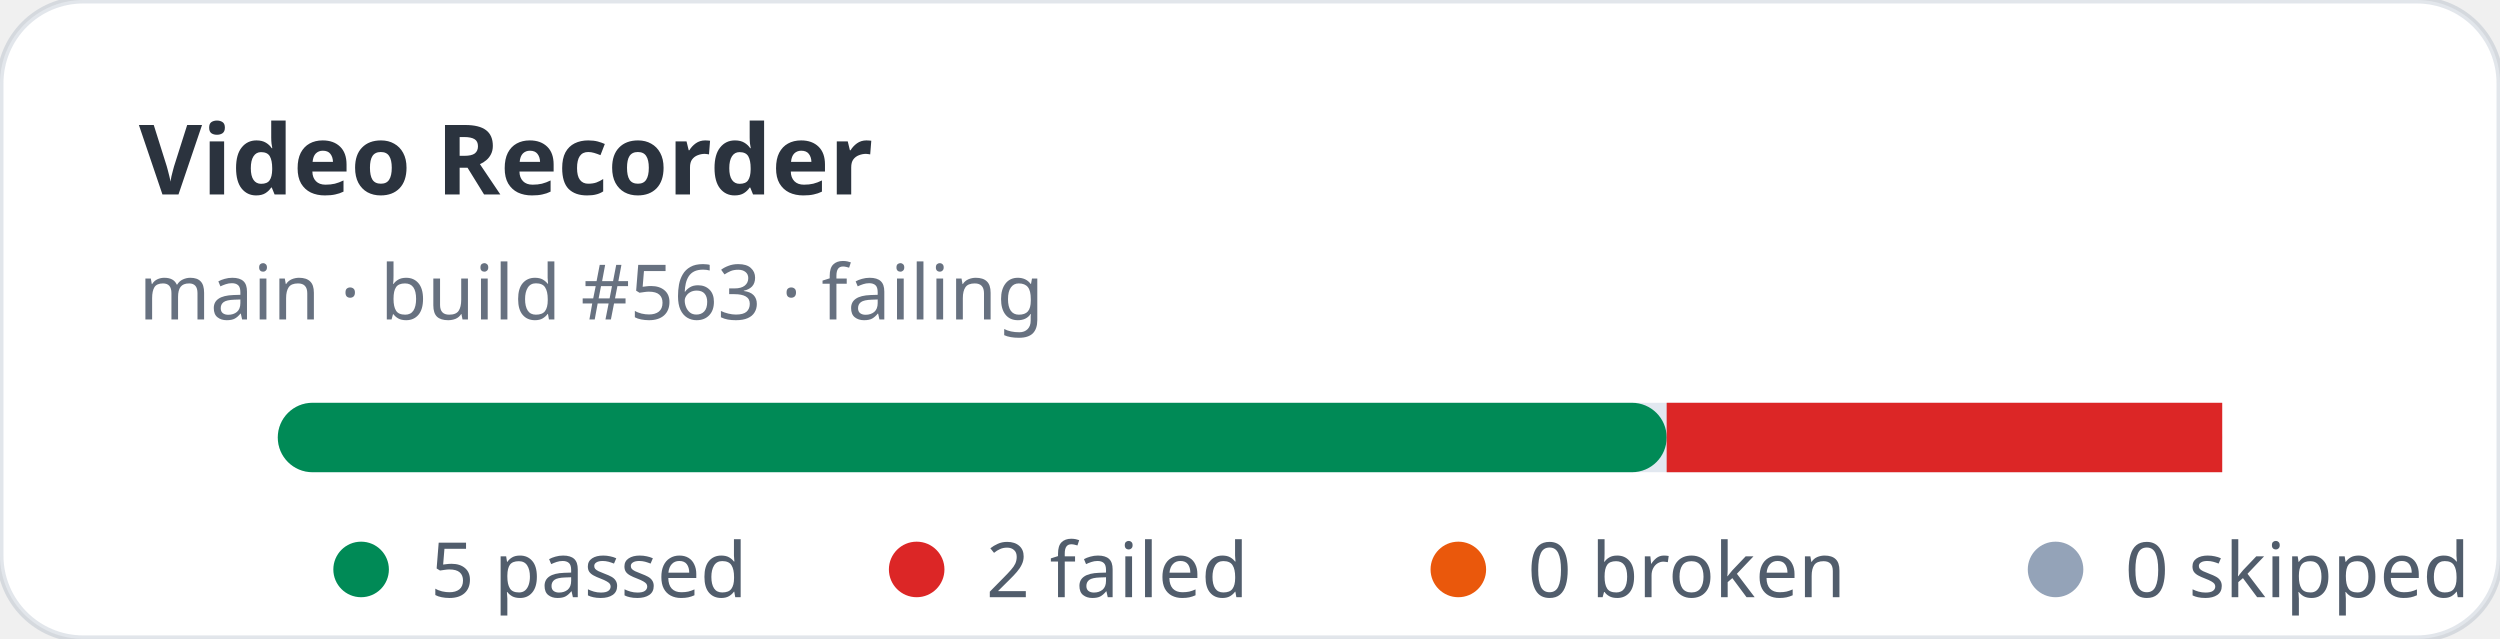
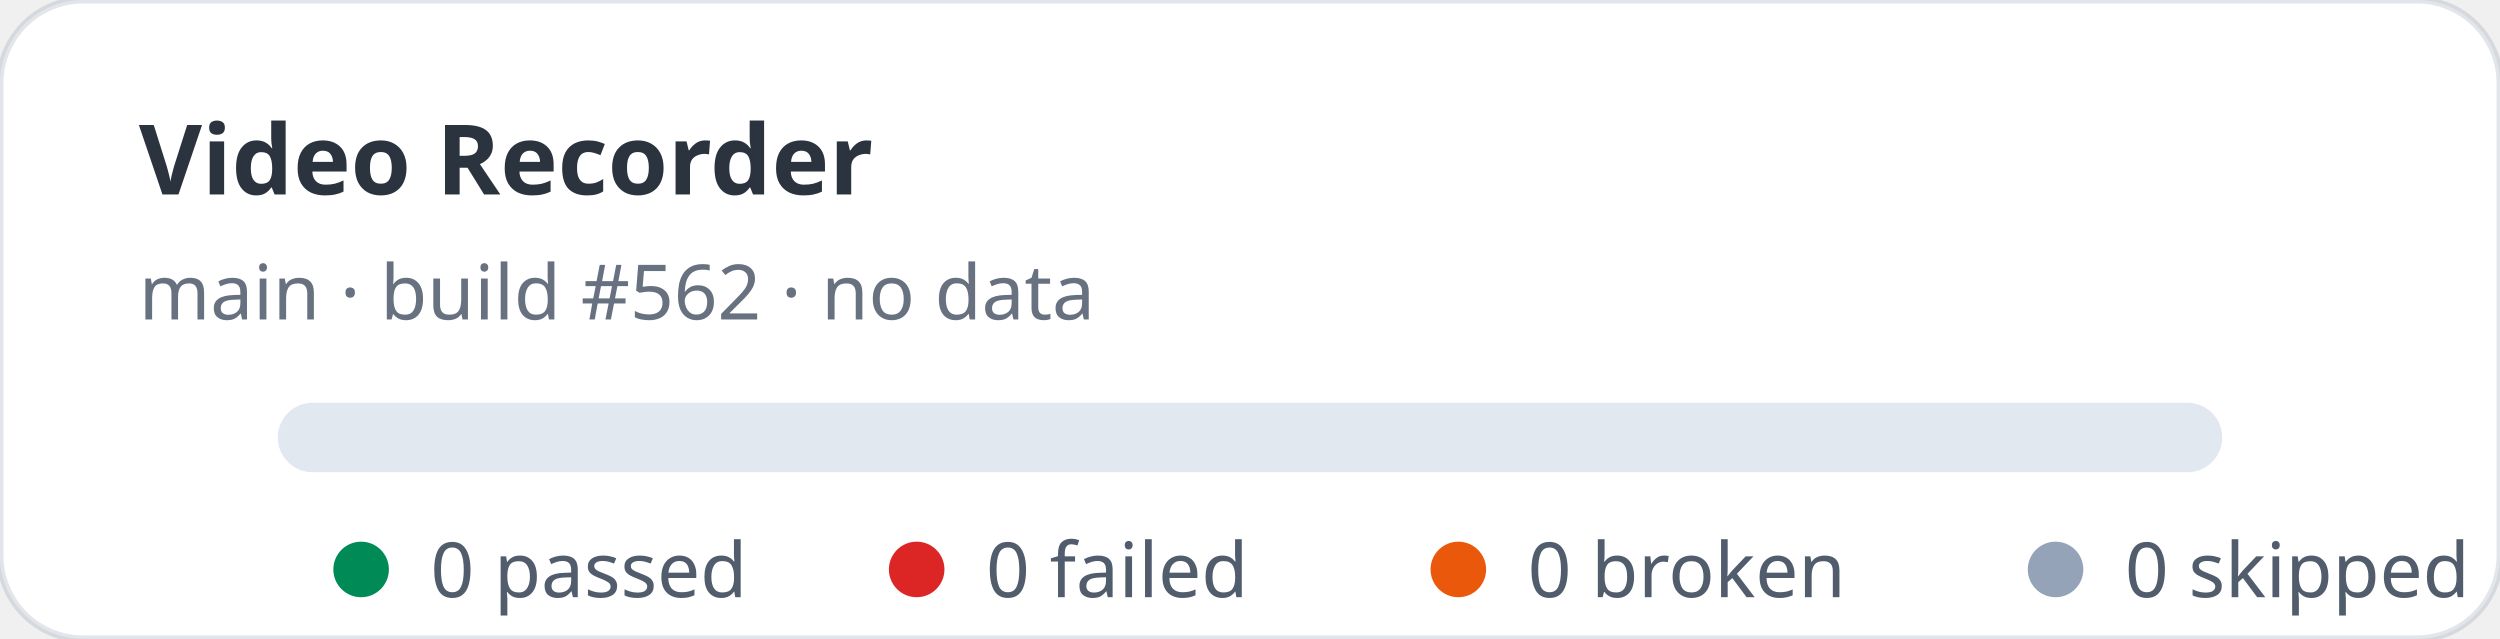
- <svg xmlns="http://www.w3.org/2000/svg" width="360" height="92" viewBox="0 0 360 92" role="img" aria-label="Video Recorder stats: 5 passed, 2 failed">
+ <svg xmlns="http://www.w3.org/2000/svg" width="360" height="92" viewBox="0 0 360 92" role="img" aria-label="Video Recorder stats: 0 passed, 0 failed">
  <rect width="360" height="92" rx="12" fill="#ffffff" stroke="rgba(11,48,86,0.12)" />
  <text x="20" y="28" fill="rgba(1,10,24,0.83)" font-family="ui-sans-serif,system-ui,sans-serif" font-size="14" font-weight="700">Video Recorder</text>
-   <text x="20" y="46" fill="rgba(2,19,44,0.6)" font-family="ui-sans-serif,system-ui,sans-serif" font-size="11">main · build #563 · failing</text>
+   <text x="20" y="46" fill="rgba(2,19,44,0.6)" font-family="ui-sans-serif,system-ui,sans-serif" font-size="11">main · build #562 · no data</text>
  <rect x="40" y="58" width="280" height="10" rx="5" fill="#e2e8f0" />
-   <rect x="40" y="58" width="200" height="10" rx="5" fill="#008a56" />
-   <rect x="240" y="58" width="80" height="10" fill="#dc2626" />
  <g font-family="ui-sans-serif,system-ui,sans-serif" font-size="11" fill="rgba(1,18,40,0.68)">
    <circle cx="52" cy="82" r="4" fill="#008a56" />
-     <text x="62" y="86">5 passed</text>
+     <text x="62" y="86">0 passed</text>
    <circle cx="132" cy="82" r="4" fill="#dc2626" />
-     <text x="142" y="86">2 failed</text>
+     <text x="142" y="86">0 failed</text>
    <circle cx="210" cy="82" r="4" fill="#ea580c" />
    <text x="220" y="86">0 broken</text>
    <circle cx="296" cy="82" r="4" fill="#94a3b8" />
    <text x="306" y="86">0 skipped</text>
  </g>
</svg>
